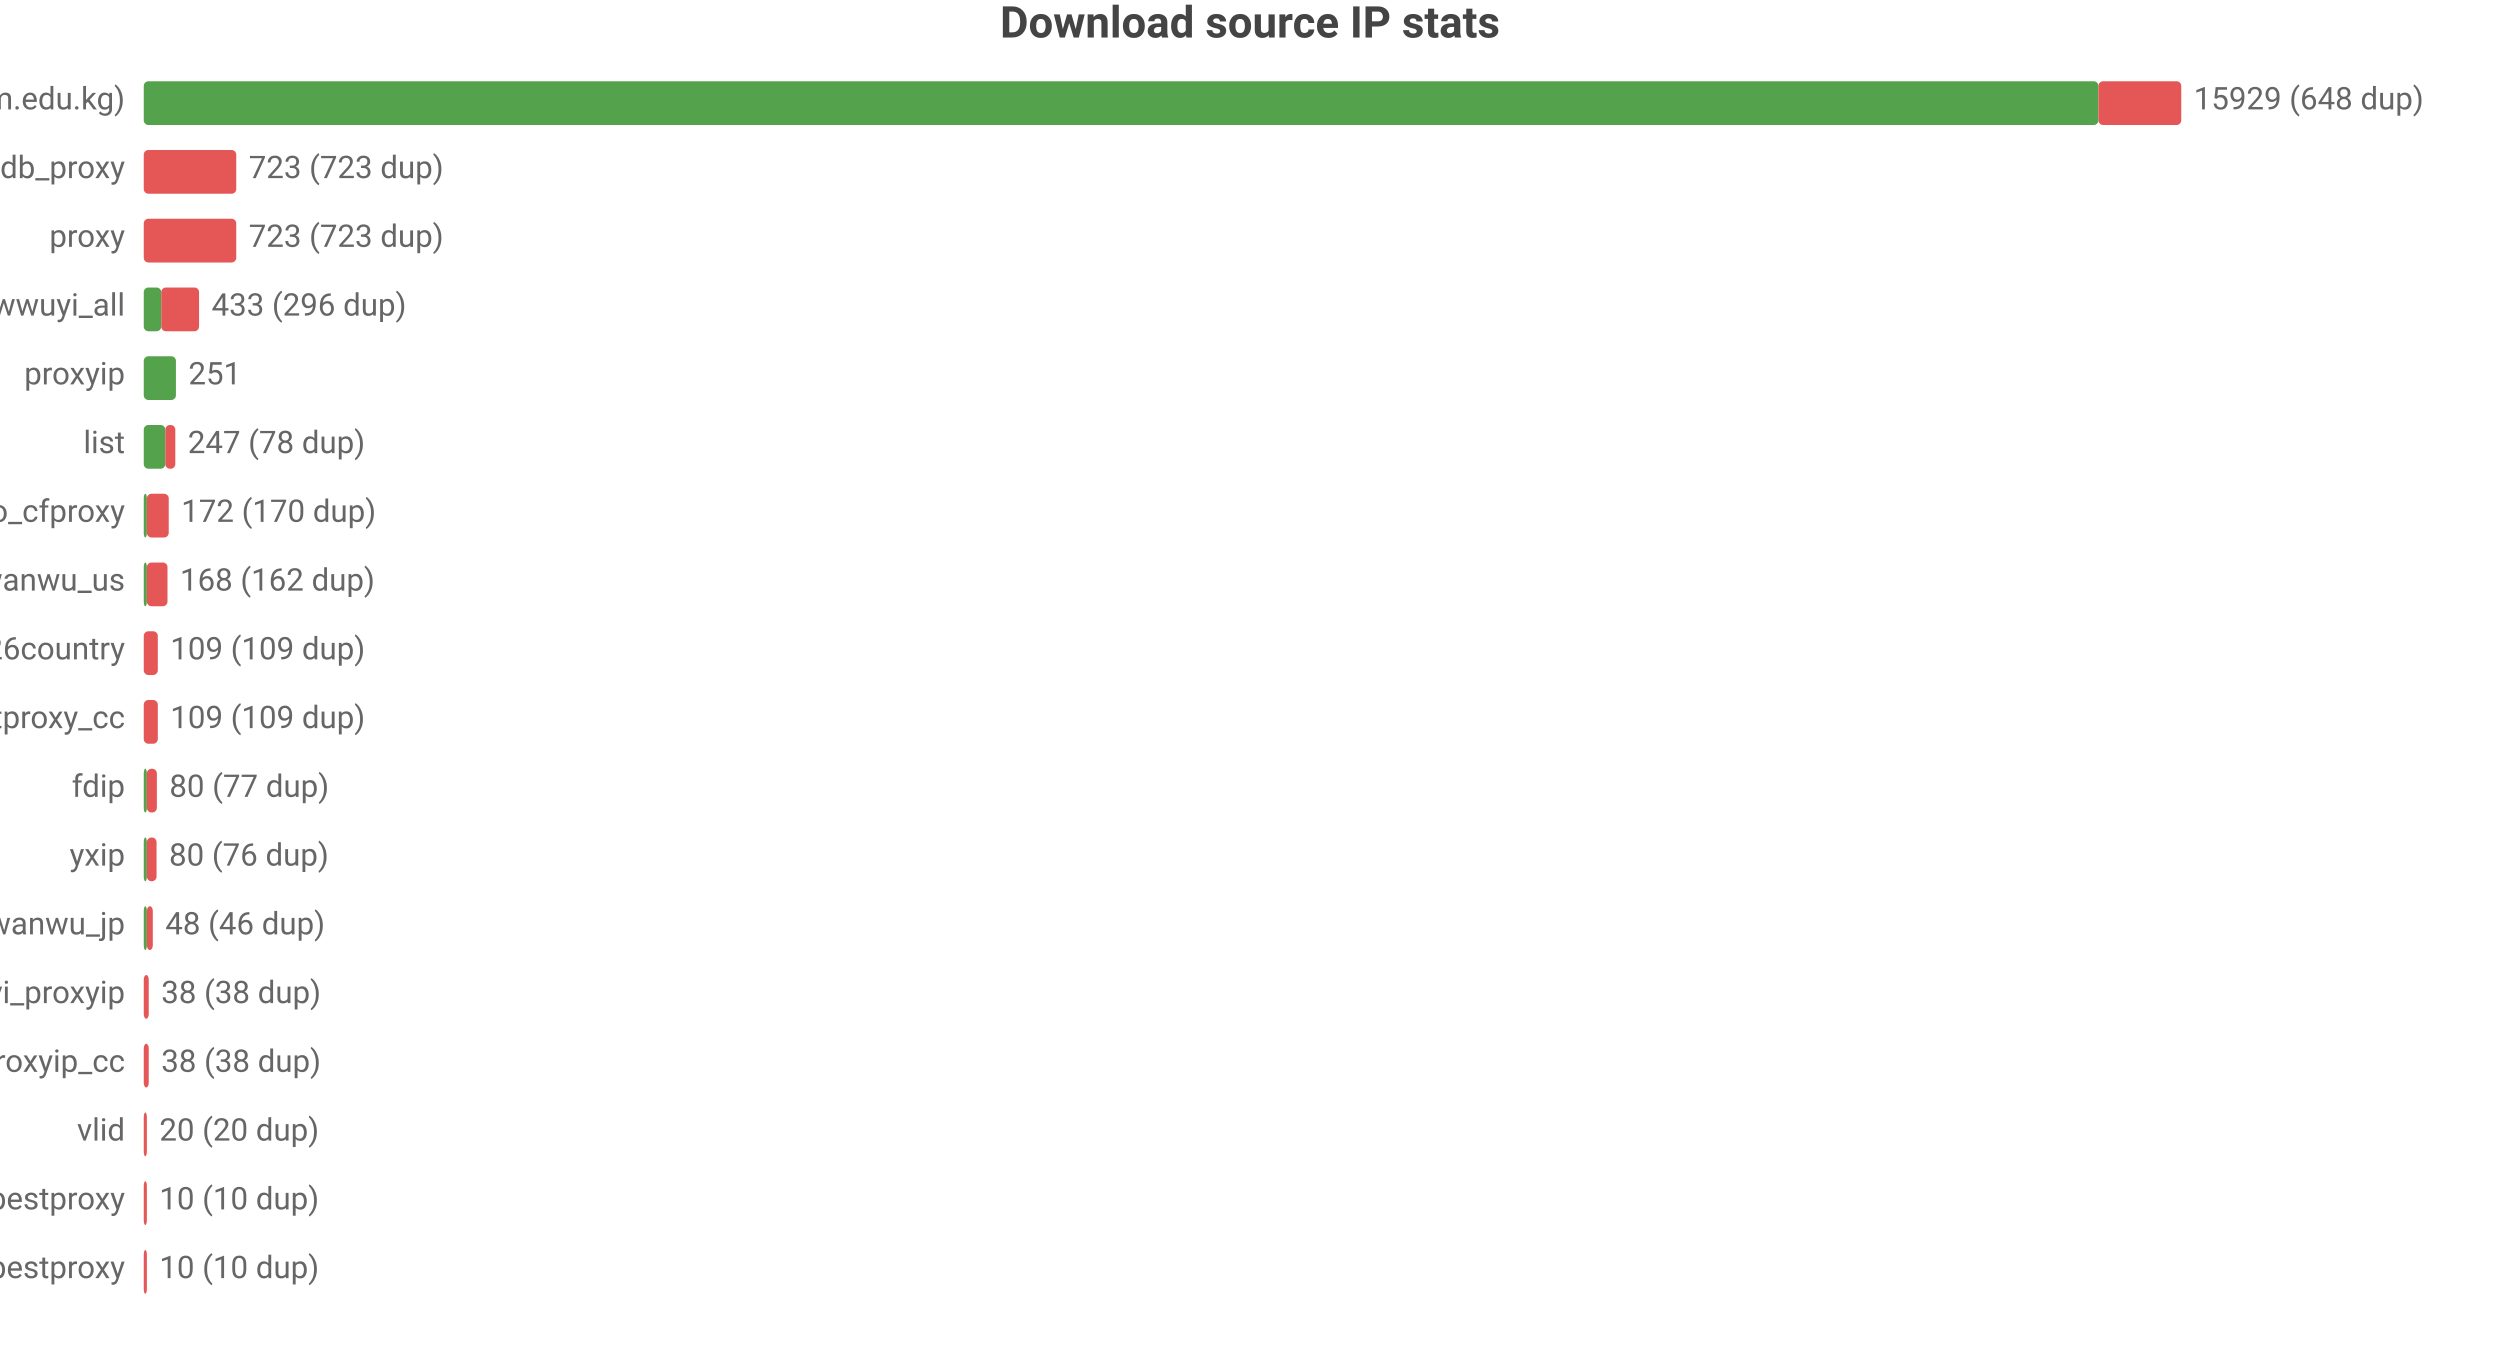
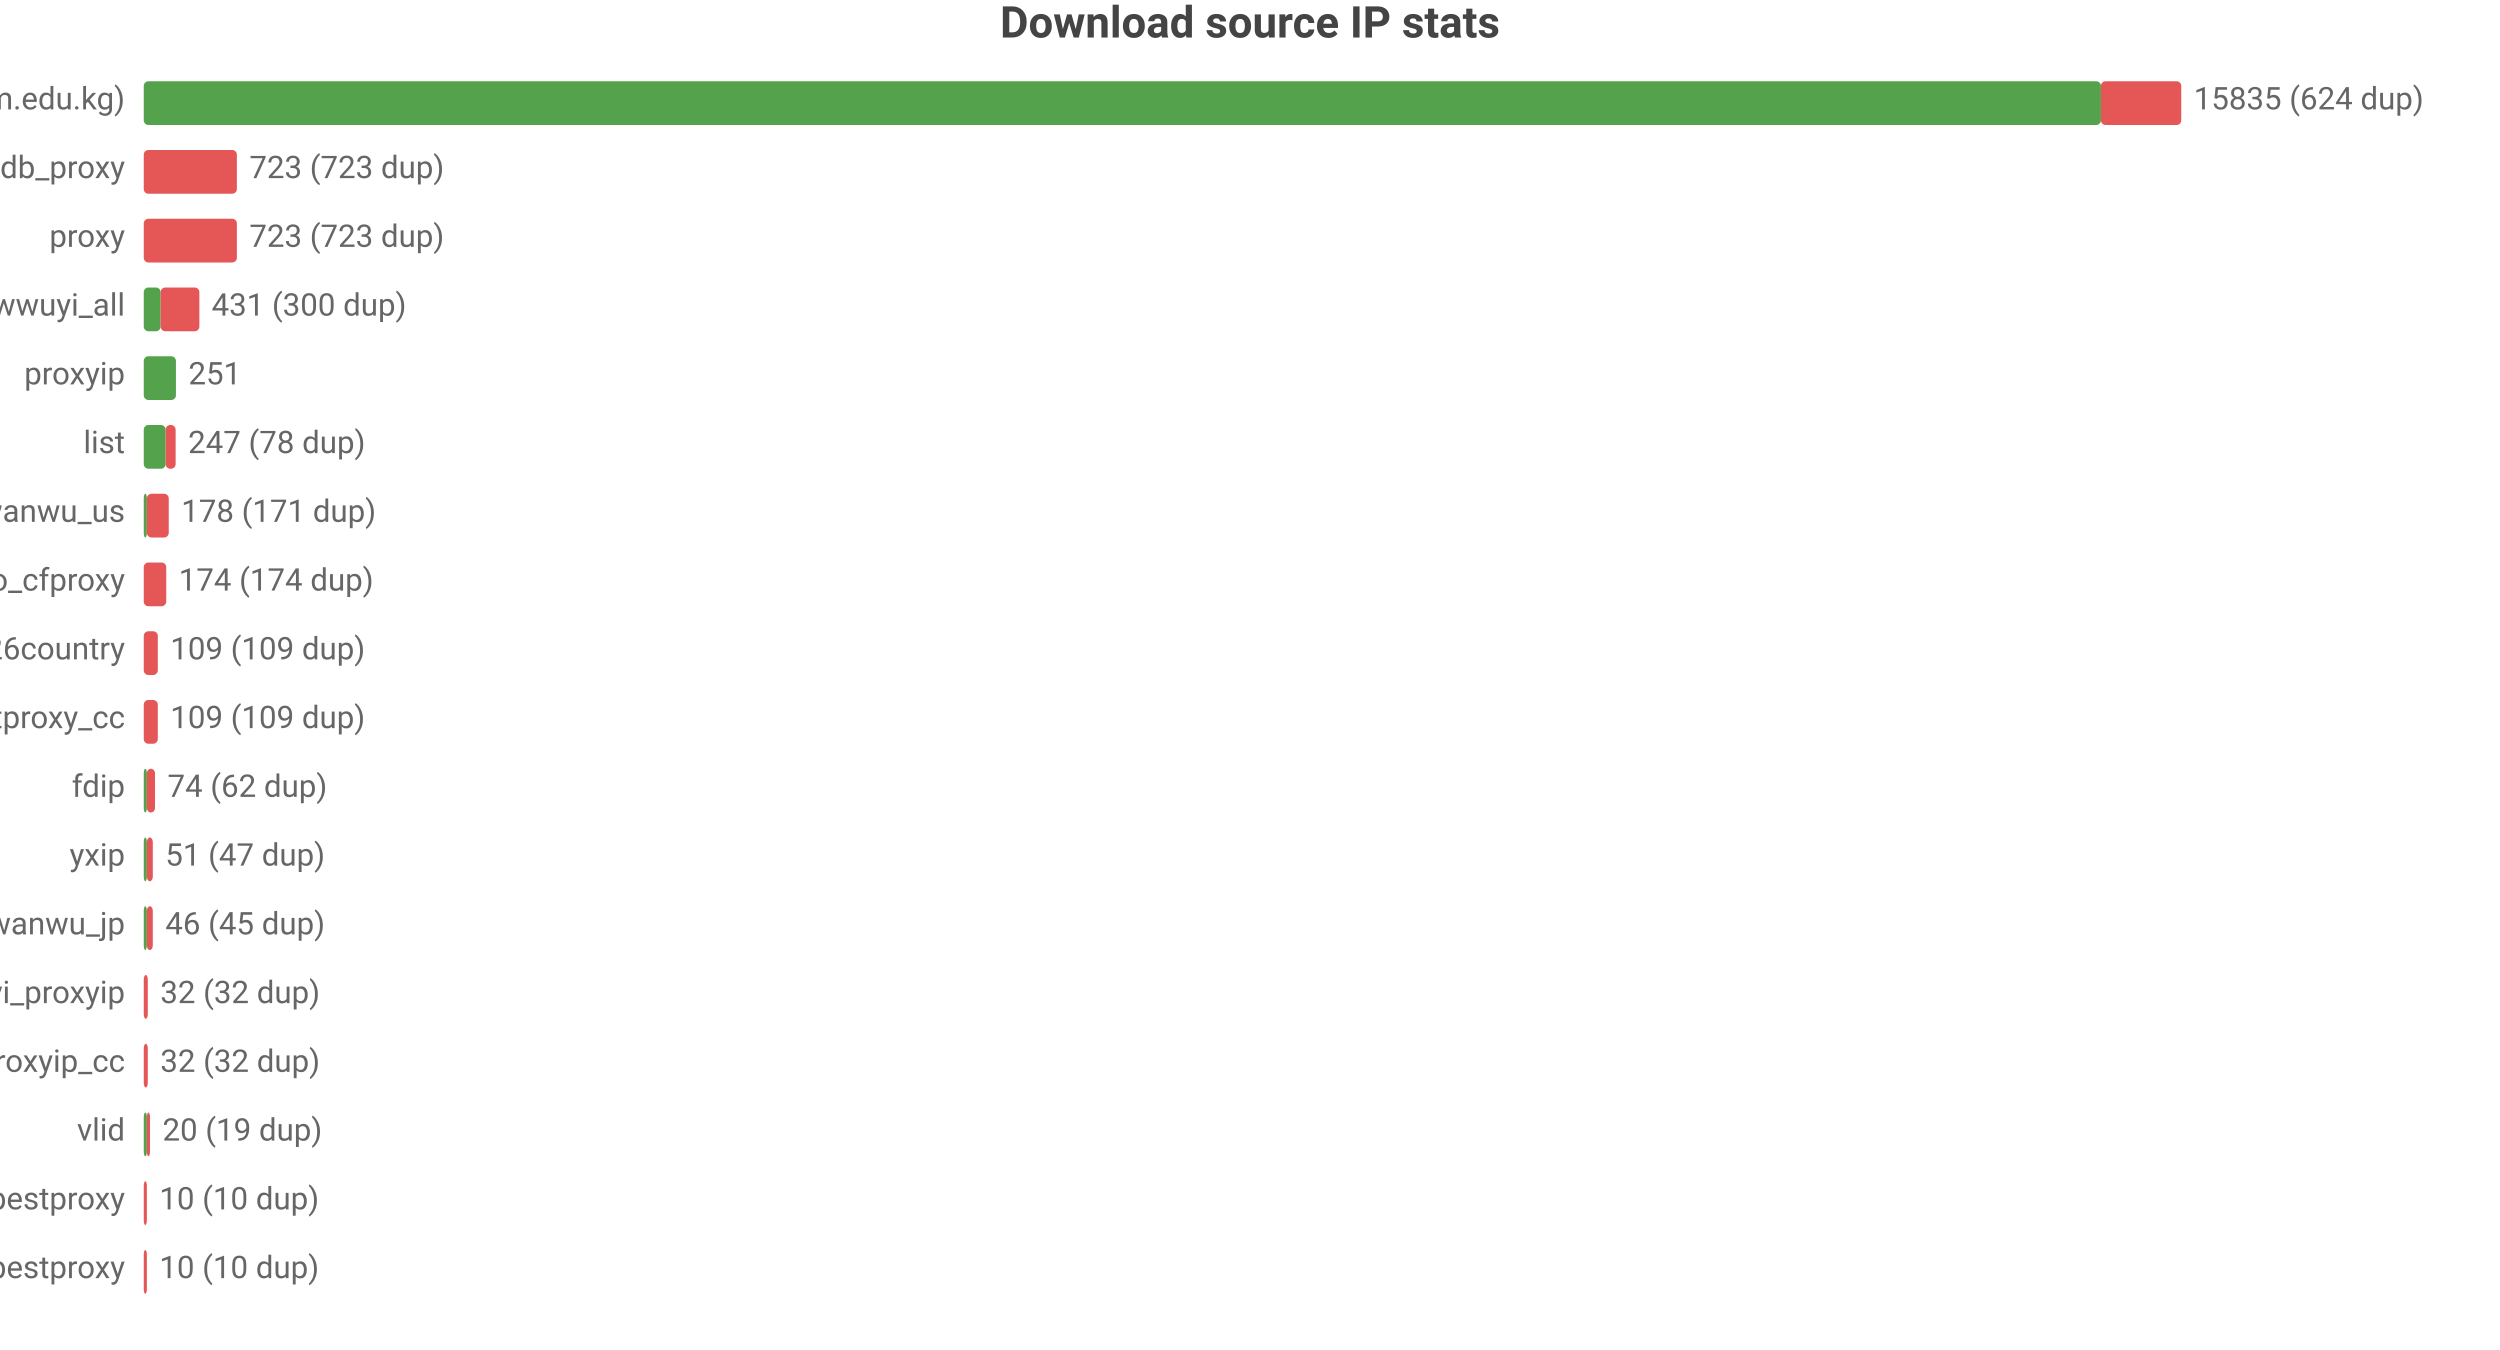
<svg xmlns="http://www.w3.org/2000/svg" width="800" height="432" viewBox="0 0 800 432">
  <rect width="800" height="432" fill="#ffffff" />
  <style>text{font-family:system-ui,-apple-system,'Segoe UI',Roboto,'PingFang SC','Microsoft YaHei','Noto Sans CJK SC',sans-serif}.g{stroke:#e8e8e8;stroke-width:1}.a{stroke:#999;stroke-width:1}.t{font-size:10px;fill:#666}.m{font-size:10px;text-anchor:middle;fill:#666}.e{font-size:10px;text-anchor:end;fill:#666}.l{font-size:11px;fill:#333}.tt{font-size:14px;font-weight:600;text-anchor:middle;fill:#444}.em{font-size:13px;text-anchor:middle;fill:#999}</style>
  <text class="tt" x="400.0" y="12">Download source IP stats</text>
  <text class="e" x="40" y="35">main (zip.cm.edu.kg)</text>
-   <rect x="46" y="26" width="625.5" height="14" fill="#54a24b" rx="1.5" />
-   <rect x="671.5" y="26" width="26.5" height="14" fill="#e45756" rx="1.5" />
-   <text class="t" x="702" y="35">15929 (648 dup)</text>
+   <rect x="46" y="26" width="626.3" height="14" fill="#54a24b" rx="1.5" />
+   <rect x="672.3" y="26" width="25.7" height="14" fill="#e45756" rx="1.5" />
+   <text class="t" x="702" y="35">15835 (624 dup)</text>
  <text class="e" x="40" y="57">ipdb_proxy</text>
-   <rect x="46" y="48" width="29.6" height="14" fill="#e45756" rx="1.5" />
-   <text class="t" x="79.6" y="57">723 (723 dup)</text>
+   <rect x="46" y="48" width="29.8" height="14" fill="#e45756" rx="1.5" />
+   <text class="t" x="79.8" y="57">723 (723 dup)</text>
  <text class="e" x="40" y="79">proxy</text>
-   <rect x="46" y="70" width="29.6" height="14" fill="#e45756" rx="1.5" />
-   <text class="t" x="79.6" y="79">723 (723 dup)</text>
+   <rect x="46" y="70" width="29.8" height="14" fill="#e45756" rx="1.5" />
+   <text class="t" x="79.8" y="79">723 (723 dup)</text>
  <text class="e" x="40" y="101">wwuyi_all</text>
-   <rect x="46" y="92" width="5.6" height="14" fill="#54a24b" rx="1.5" />
-   <rect x="51.6" y="92" width="12.1" height="14" fill="#e45756" rx="1.5" />
-   <text class="t" x="67.7" y="101">433 (296 dup)</text>
+   <rect x="46" y="92" width="5.4" height="14" fill="#54a24b" rx="1.5" />
+   <rect x="51.4" y="92" width="12.4" height="14" fill="#e45756" rx="1.5" />
+   <text class="t" x="67.7" y="101">431 (300 dup)</text>
  <text class="e" x="40" y="123">proxyip</text>
  <rect x="46" y="114" width="10.3" height="14" fill="#54a24b" rx="1.5" />
  <text class="t" x="60.3" y="123">251</text>
  <text class="e" x="40" y="145">list</text>
-   <rect x="46" y="136" width="6.9" height="14" fill="#54a24b" rx="1.5" />
-   <rect x="52.9" y="136" width="3.2" height="14" fill="#e45756" rx="1.5" />
-   <text class="t" x="60.1" y="145">247 (78 dup)</text>
-   <text class="e" x="40" y="167">leilao_cfproxy</text>
+   <rect x="46" y="136" width="7.0" height="14" fill="#54a24b" rx="1.5" />
+   <rect x="53.0" y="136" width="3.2" height="14" fill="#e45756" rx="1.5" />
+   <text class="t" x="60.2" y="145">247 (78 dup)</text>
+   <text class="e" x="40" y="167">wanwu_us</text>
  <rect x="46" y="158" width="1" height="14" fill="#54a24b" rx="1.5" />
  <rect x="47" y="158" width="7.0" height="14" fill="#e45756" rx="1.5" />
-   <text class="t" x="58.0" y="167">172 (170 dup)</text>
-   <text class="e" x="40" y="189">wanwu_us</text>
-   <rect x="46" y="180" width="1" height="14" fill="#54a24b" rx="1.5" />
-   <rect x="47" y="180" width="6.6" height="14" fill="#e45756" rx="1.5" />
-   <text class="t" x="57.6" y="189">168 (162 dup)</text>
+   <text class="t" x="58.0" y="167">178 (171 dup)</text>
+   <text class="e" x="40" y="189">leilao_cfproxy</text>
+   <rect x="46" y="180" width="7.2" height="14" fill="#e45756" rx="1.5" />
+   <text class="t" x="57.2" y="189">174 (174 dup)</text>
  <text class="e" x="40" y="211">bestproxy%26country</text>
  <rect x="46" y="202" width="4.5" height="14" fill="#e45756" rx="1.5" />
  <text class="t" x="54.5" y="211">109 (109 dup)</text>
  <text class="e" x="40" y="233">ipdb_bestproxy_cc</text>
  <rect x="46" y="224" width="4.5" height="14" fill="#e45756" rx="1.5" />
  <text class="t" x="54.5" y="233">109 (109 dup)</text>
  <text class="e" x="40" y="255">fdip</text>
  <rect x="46" y="246" width="1" height="14" fill="#54a24b" rx="1.5" />
-   <rect x="47" y="246" width="3.2" height="14" fill="#e45756" rx="1.5" />
-   <text class="t" x="54.2" y="255">80 (77 dup)</text>
+   <rect x="47" y="246" width="2.6" height="14" fill="#e45756" rx="1.5" />
+   <text class="t" x="53.6" y="255">74 (62 dup)</text>
  <text class="e" x="40" y="277">yxip</text>
  <rect x="46" y="268" width="1" height="14" fill="#54a24b" rx="1.5" />
-   <rect x="47" y="268" width="3.1" height="14" fill="#e45756" rx="1.5" />
-   <text class="t" x="54.1" y="277">80 (76 dup)</text>
+   <rect x="47" y="268" width="1.9" height="14" fill="#e45756" rx="1.5" />
+   <text class="t" x="52.9" y="277">51 (47 dup)</text>
  <text class="e" x="40" y="299">wanwu_jp</text>
  <rect x="46" y="290" width="1" height="14" fill="#54a24b" rx="1.5" />
  <rect x="47" y="290" width="1.9" height="14" fill="#e45756" rx="1.5" />
-   <text class="t" x="52.9" y="299">48 (46 dup)</text>
+   <text class="t" x="52.9" y="299">46 (45 dup)</text>
  <text class="e" x="40" y="321">wwuyi_proxyip</text>
-   <rect x="46" y="312" width="1.6" height="14" fill="#e45756" rx="1.5" />
-   <text class="t" x="51.6" y="321">38 (38 dup)</text>
+   <rect x="46" y="312" width="1.3" height="14" fill="#e45756" rx="1.5" />
+   <text class="t" x="51.3" y="321">32 (32 dup)</text>
  <text class="e" x="40" y="343">wwuyi_proxyip_cc</text>
-   <rect x="46" y="334" width="1.6" height="14" fill="#e45756" rx="1.5" />
-   <text class="t" x="51.6" y="343">38 (38 dup)</text>
+   <rect x="46" y="334" width="1.3" height="14" fill="#e45756" rx="1.5" />
+   <text class="t" x="51.3" y="343">32 (32 dup)</text>
  <text class="e" x="40" y="365">vlid</text>
-   <rect x="46" y="356" width="1" height="14" fill="#e45756" rx="1.5" />
-   <text class="t" x="51" y="365">20 (20 dup)</text>
+   <rect x="46" y="356" width="1" height="14" fill="#54a24b" rx="1.5" />
+   <rect x="47" y="356" width="1" height="14" fill="#e45756" rx="1.5" />
+   <text class="t" x="52" y="365">20 (19 dup)</text>
  <text class="e" x="40" y="387">bestproxy</text>
  <rect x="46" y="378" width="1" height="14" fill="#e45756" rx="1.5" />
  <text class="t" x="51" y="387">10 (10 dup)</text>
  <text class="e" x="40" y="409">ipdb_bestproxy</text>
  <rect x="46" y="400" width="1" height="14" fill="#e45756" rx="1.5" />
  <text class="t" x="51" y="409">10 (10 dup)</text>
</svg>
